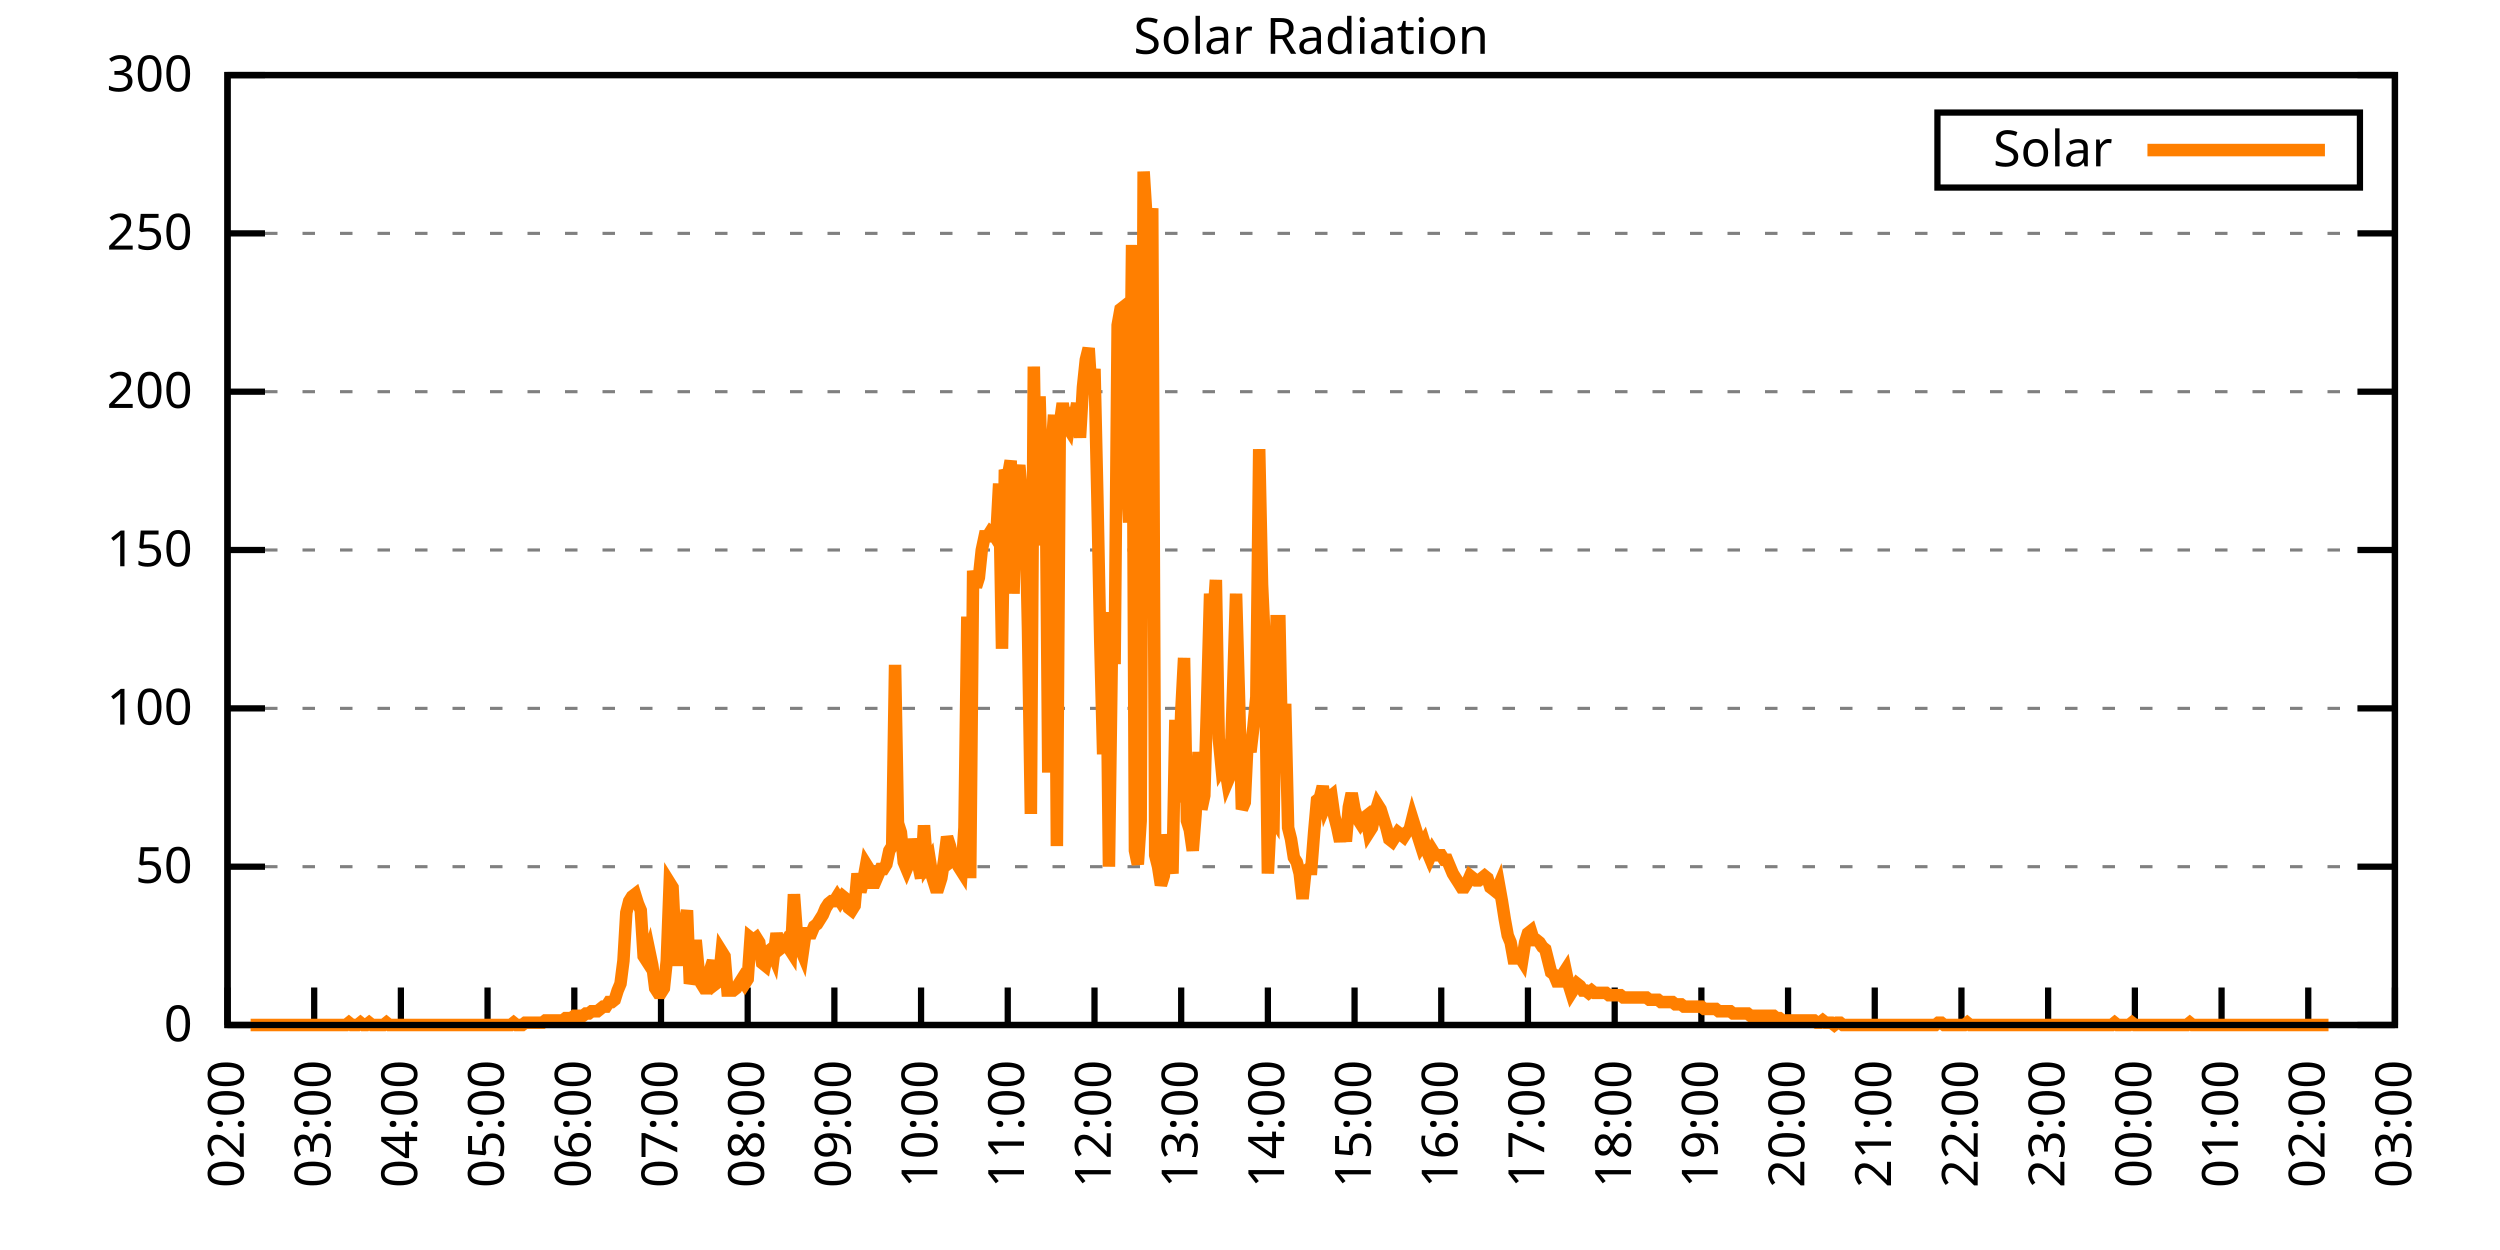
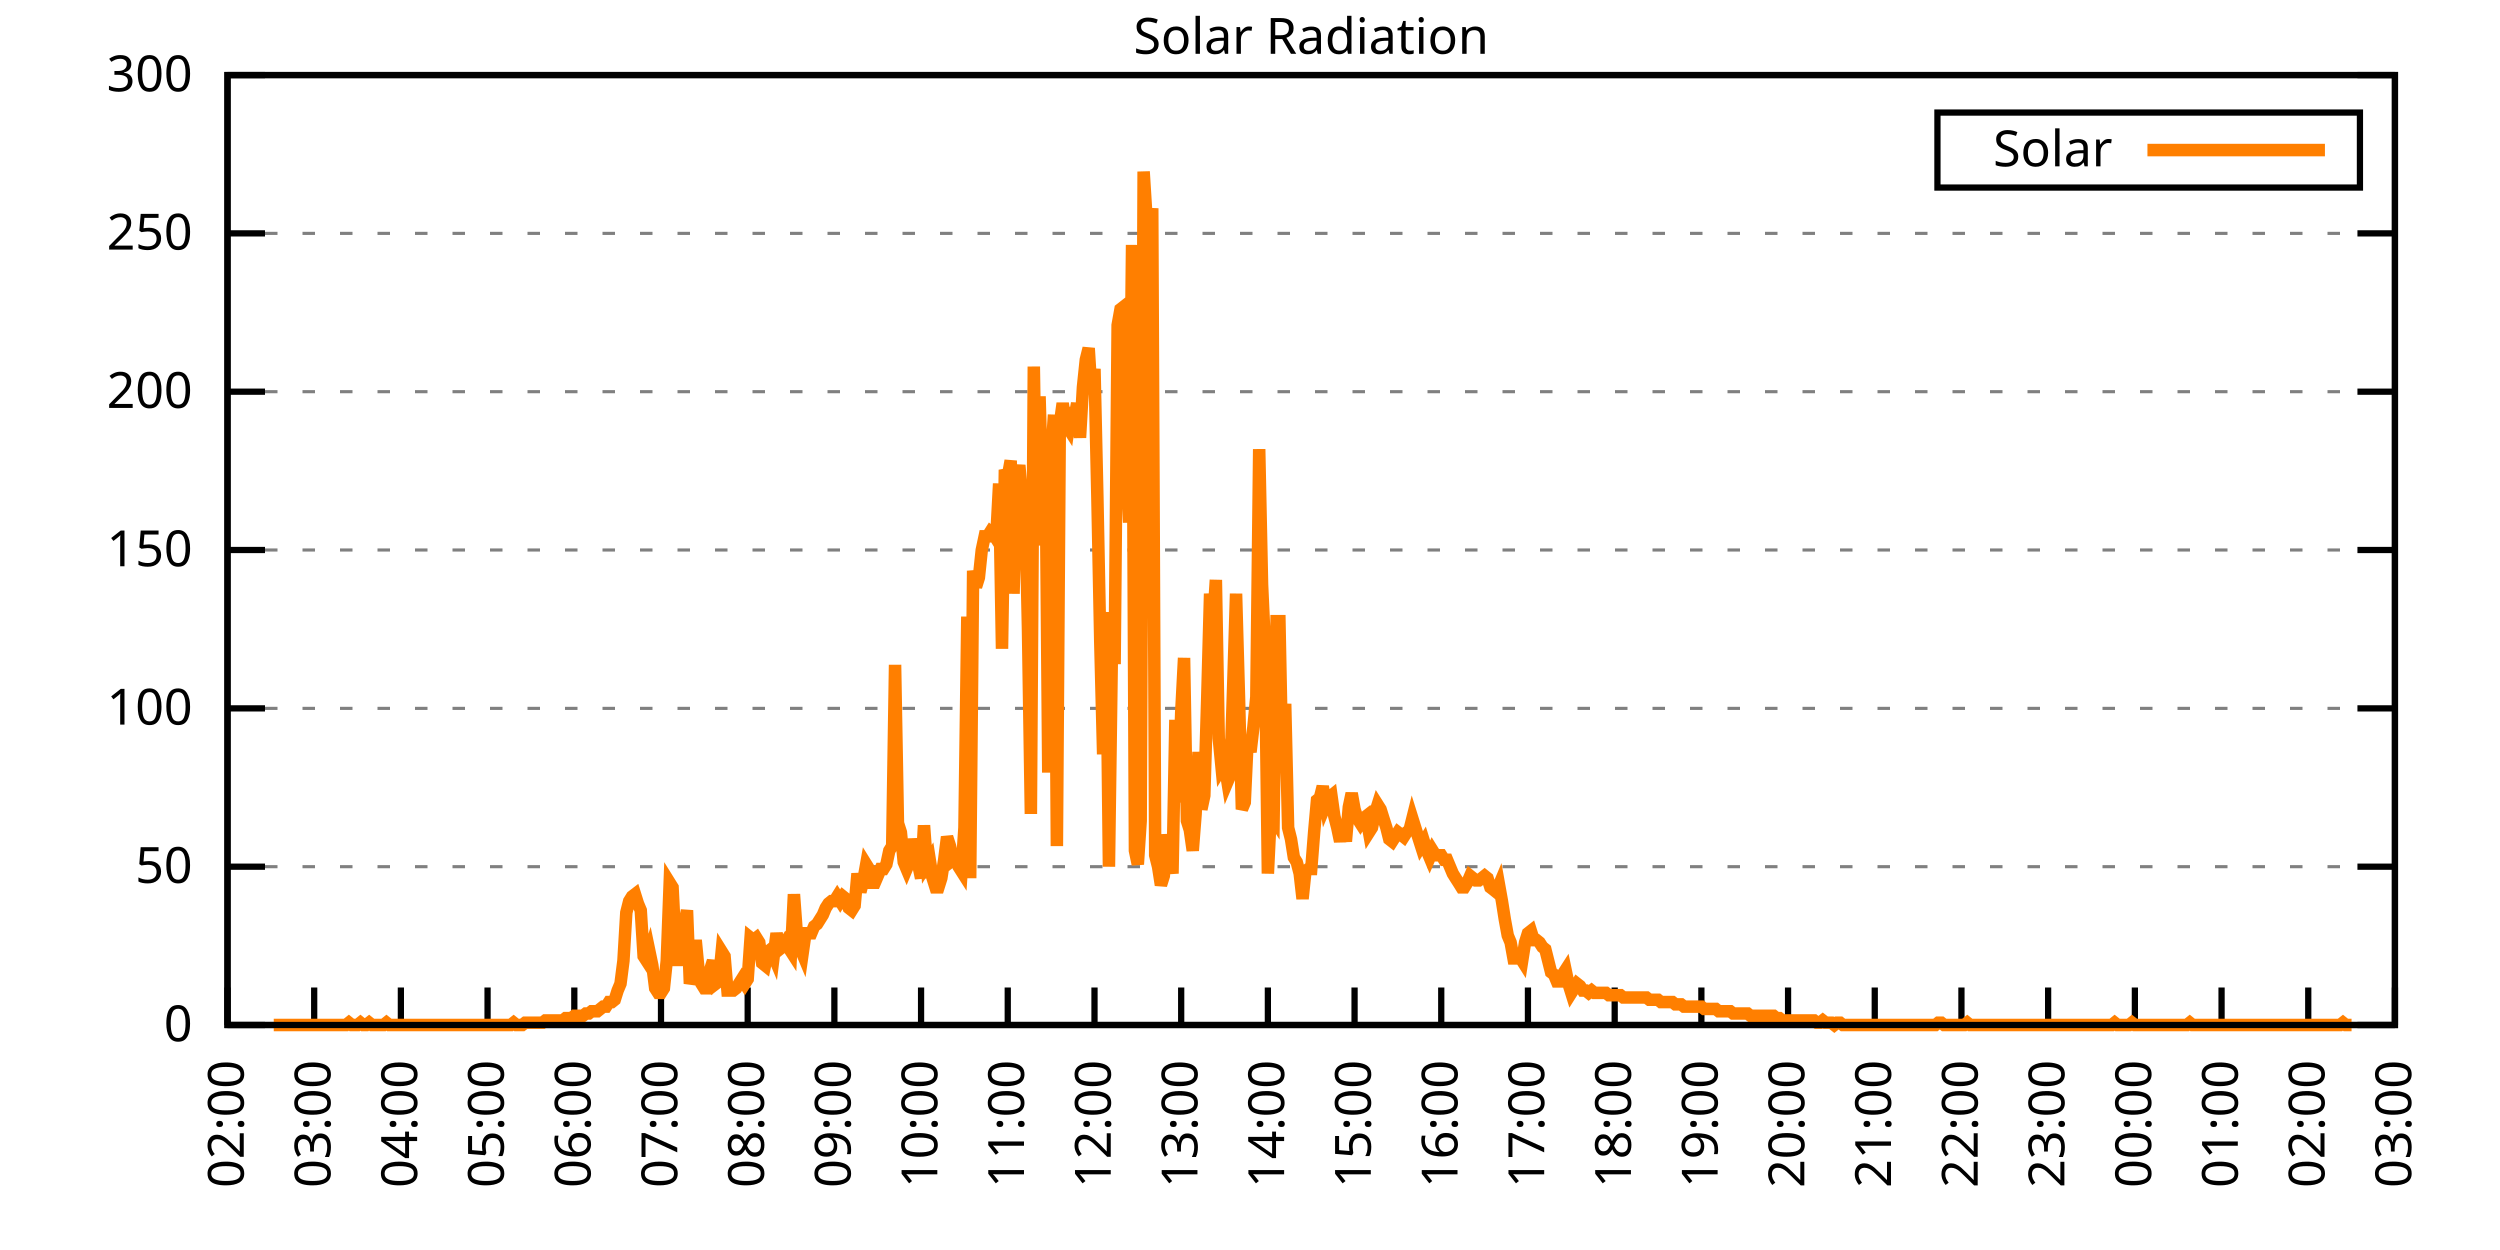
<svg xmlns="http://www.w3.org/2000/svg" xmlns:xlink="http://www.w3.org/1999/xlink" width="400" height="200" viewBox="0 0 400 200">
  <g id="gnuplot_canvas">
    <rect x="0" y="0" width="400" height="200" fill="none" />
    <defs>
      <circle id="gpDot" r="0.5" stroke-width="0.5" stroke="currentColor" />
      <path id="gpPt0" stroke-width="0.333" stroke="currentColor" d="M-1,0 h2 M0,-1 v2" />
      <path id="gpPt1" stroke-width="0.333" stroke="currentColor" d="M-1,-1 L1,1 M1,-1 L-1,1" />
      <path id="gpPt2" stroke-width="0.333" stroke="currentColor" d="M-1,0 L1,0 M0,-1 L0,1 M-1,-1 L1,1 M-1,1 L1,-1" />
      <rect id="gpPt3" stroke-width="0.333" stroke="currentColor" x="-1" y="-1" width="2" height="2" />
      <rect id="gpPt4" stroke-width="0.333" stroke="currentColor" fill="currentColor" x="-1" y="-1" width="2" height="2" />
      <circle id="gpPt5" stroke-width="0.333" stroke="currentColor" cx="0" cy="0" r="1" />
      <use xlink:href="#gpPt5" id="gpPt6" fill="currentColor" stroke="none" />
      <path id="gpPt7" stroke-width="0.333" stroke="currentColor" d="M0,-1.33 L-1.33,0.67 L1.33,0.67 z" />
      <use xlink:href="#gpPt7" id="gpPt8" fill="currentColor" stroke="none" />
      <use xlink:href="#gpPt7" id="gpPt9" stroke="currentColor" transform="rotate(180)" />
      <use xlink:href="#gpPt9" id="gpPt10" fill="currentColor" stroke="none" />
      <use xlink:href="#gpPt3" id="gpPt11" stroke="currentColor" transform="rotate(45)" />
      <use xlink:href="#gpPt11" id="gpPt12" fill="currentColor" stroke="none" />
      <path id="gpPt13" stroke-width="0.333" stroke="currentColor" d="M0,1.330 L1.265,0.411 L0.782,-1.067 L-0.782,-1.076 L-1.265,0.411 z" />
      <use xlink:href="#gpPt13" id="gpPt14" fill="currentColor" stroke="none" />
      <filter id="textbox" filterUnits="objectBoundingBox" x="0" y="0" height="1" width="1">
        <feFlood flood-color="white" flood-opacity="1" result="bgnd" />
        <feComposite in="SourceGraphic" in2="bgnd" operator="atop" />
      </filter>
      <filter id="greybox" filterUnits="objectBoundingBox" x="0" y="0" height="1" width="1">
        <feFlood flood-color="lightgrey" flood-opacity="1" result="grey" />
        <feComposite in="SourceGraphic" in2="grey" operator="atop" />
      </filter>
    </defs>
    <g fill="none" color="white" stroke="currentColor" stroke-width="1.00" stroke-linecap="butt" stroke-linejoin="miter">
</g>
    <g fill="none" color="black" stroke="currentColor" stroke-width="1.00" stroke-linecap="butt" stroke-linejoin="miter">
      <g stroke="none" shape-rendering="crispEdges">
        <polygon fill="rgb(255, 255, 255)" points="36.40,164.00 383.18,164.00 383.18,12.02 36.40,12.02 " />
      </g>
    </g>
    <g fill="none" color="black" stroke="currentColor" stroke-width="1.00" stroke-linecap="butt" stroke-linejoin="miter">
</g>
    <g fill="none" color="black" stroke="black" stroke-width="0.50" stroke-linecap="butt" stroke-linejoin="miter">
</g>
    <g fill="none" color="gray" stroke="currentColor" stroke-width="0.50" stroke-linecap="butt" stroke-linejoin="miter">
      <path stroke="gray" stroke-dasharray="2,4" class="gridline" d="M36.40,164.00 L383.19,164.00  " />
    </g>
    <g fill="none" color="gray" stroke="gray" stroke-width="1.00" stroke-linecap="butt" stroke-linejoin="miter">
</g>
    <g fill="none" color="black" stroke="currentColor" stroke-width="1.00" stroke-linecap="butt" stroke-linejoin="miter">
      <path stroke="black" d="M36.40,164.00 L42.40,164.00 M383.19,164.00 L377.19,164.00  " />
      <g transform="translate(30.80,166.60)" stroke="none" fill="black" font-family="Sans" font-size="8.00" text-anchor="end">
        <text>
          <tspan font-family="Sans"> 0</tspan>
        </text>
      </g>
    </g>
    <g fill="none" color="black" stroke="currentColor" stroke-width="1.00" stroke-linecap="butt" stroke-linejoin="miter">
</g>
    <g fill="none" color="black" stroke="black" stroke-width="0.50" stroke-linecap="butt" stroke-linejoin="miter">
</g>
    <g fill="none" color="gray" stroke="currentColor" stroke-width="0.50" stroke-linecap="butt" stroke-linejoin="miter">
      <path stroke="gray" stroke-dasharray="2,4" class="gridline" d="M36.40,138.67 L383.19,138.67  " />
    </g>
    <g fill="none" color="gray" stroke="gray" stroke-width="1.00" stroke-linecap="butt" stroke-linejoin="miter">
</g>
    <g fill="none" color="black" stroke="currentColor" stroke-width="1.00" stroke-linecap="butt" stroke-linejoin="miter">
      <path stroke="black" d="M36.40,138.67 L42.40,138.67 M383.19,138.67 L377.19,138.67  " />
      <g transform="translate(30.80,141.27)" stroke="none" fill="black" font-family="Sans" font-size="8.00" text-anchor="end">
        <text>
          <tspan font-family="Sans"> 50</tspan>
        </text>
      </g>
    </g>
    <g fill="none" color="black" stroke="currentColor" stroke-width="1.00" stroke-linecap="butt" stroke-linejoin="miter">
</g>
    <g fill="none" color="black" stroke="black" stroke-width="0.50" stroke-linecap="butt" stroke-linejoin="miter">
</g>
    <g fill="none" color="gray" stroke="currentColor" stroke-width="0.50" stroke-linecap="butt" stroke-linejoin="miter">
      <path stroke="gray" stroke-dasharray="2,4" class="gridline" d="M36.40,113.34 L383.19,113.34  " />
    </g>
    <g fill="none" color="gray" stroke="gray" stroke-width="1.00" stroke-linecap="butt" stroke-linejoin="miter">
</g>
    <g fill="none" color="black" stroke="currentColor" stroke-width="1.00" stroke-linecap="butt" stroke-linejoin="miter">
      <path stroke="black" d="M36.40,113.34 L42.40,113.34 M383.19,113.34 L377.19,113.34  " />
      <g transform="translate(30.80,115.94)" stroke="none" fill="black" font-family="Sans" font-size="8.00" text-anchor="end">
        <text>
          <tspan font-family="Sans"> 100</tspan>
        </text>
      </g>
    </g>
    <g fill="none" color="black" stroke="currentColor" stroke-width="1.00" stroke-linecap="butt" stroke-linejoin="miter">
</g>
    <g fill="none" color="black" stroke="black" stroke-width="0.50" stroke-linecap="butt" stroke-linejoin="miter">
</g>
    <g fill="none" color="gray" stroke="currentColor" stroke-width="0.50" stroke-linecap="butt" stroke-linejoin="miter">
      <path stroke="gray" stroke-dasharray="2,4" class="gridline" d="M36.40,88.00 L383.19,88.00  " />
    </g>
    <g fill="none" color="gray" stroke="gray" stroke-width="1.00" stroke-linecap="butt" stroke-linejoin="miter">
</g>
    <g fill="none" color="black" stroke="currentColor" stroke-width="1.00" stroke-linecap="butt" stroke-linejoin="miter">
      <path stroke="black" d="M36.40,88.00 L42.40,88.00 M383.19,88.00 L377.19,88.00  " />
      <g transform="translate(30.80,90.60)" stroke="none" fill="black" font-family="Sans" font-size="8.00" text-anchor="end">
        <text>
          <tspan font-family="Sans"> 150</tspan>
        </text>
      </g>
    </g>
    <g fill="none" color="black" stroke="currentColor" stroke-width="1.00" stroke-linecap="butt" stroke-linejoin="miter">
</g>
    <g fill="none" color="black" stroke="black" stroke-width="0.50" stroke-linecap="butt" stroke-linejoin="miter">
</g>
    <g fill="none" color="gray" stroke="currentColor" stroke-width="0.50" stroke-linecap="butt" stroke-linejoin="miter">
      <path stroke="gray" stroke-dasharray="2,4" class="gridline" d="M36.40,62.67 L383.19,62.67  " />
    </g>
    <g fill="none" color="gray" stroke="gray" stroke-width="1.00" stroke-linecap="butt" stroke-linejoin="miter">
</g>
    <g fill="none" color="black" stroke="currentColor" stroke-width="1.00" stroke-linecap="butt" stroke-linejoin="miter">
      <path stroke="black" d="M36.40,62.67 L42.40,62.67 M383.19,62.67 L377.19,62.67  " />
      <g transform="translate(30.80,65.27)" stroke="none" fill="black" font-family="Sans" font-size="8.00" text-anchor="end">
        <text>
          <tspan font-family="Sans"> 200</tspan>
        </text>
      </g>
    </g>
    <g fill="none" color="black" stroke="currentColor" stroke-width="1.00" stroke-linecap="butt" stroke-linejoin="miter">
</g>
    <g fill="none" color="black" stroke="black" stroke-width="0.50" stroke-linecap="butt" stroke-linejoin="miter">
</g>
    <g fill="none" color="gray" stroke="currentColor" stroke-width="0.50" stroke-linecap="butt" stroke-linejoin="miter">
      <path stroke="gray" stroke-dasharray="2,4" class="gridline" d="M36.40,37.34 L383.19,37.34  " />
    </g>
    <g fill="none" color="gray" stroke="gray" stroke-width="1.00" stroke-linecap="butt" stroke-linejoin="miter">
</g>
    <g fill="none" color="black" stroke="currentColor" stroke-width="1.00" stroke-linecap="butt" stroke-linejoin="miter">
      <path stroke="black" d="M36.40,37.34 L42.40,37.34 M383.19,37.34 L377.19,37.34  " />
      <g transform="translate(30.80,39.94)" stroke="none" fill="black" font-family="Sans" font-size="8.00" text-anchor="end">
        <text>
          <tspan font-family="Sans"> 250</tspan>
        </text>
      </g>
    </g>
    <g fill="none" color="black" stroke="currentColor" stroke-width="1.00" stroke-linecap="butt" stroke-linejoin="miter">
</g>
    <g fill="none" color="black" stroke="black" stroke-width="0.50" stroke-linecap="butt" stroke-linejoin="miter">
</g>
    <g fill="none" color="gray" stroke="currentColor" stroke-width="0.50" stroke-linecap="butt" stroke-linejoin="miter">
      <path stroke="gray" stroke-dasharray="2,4" class="gridline" d="M36.40,12.01 L383.19,12.01  " />
    </g>
    <g fill="none" color="gray" stroke="gray" stroke-width="1.00" stroke-linecap="butt" stroke-linejoin="miter">
</g>
    <g fill="none" color="black" stroke="currentColor" stroke-width="1.00" stroke-linecap="butt" stroke-linejoin="miter">
      <path stroke="black" d="M36.40,12.01 L42.40,12.01 M383.19,12.01 L377.19,12.01  " />
      <g transform="translate(30.80,14.61)" stroke="none" fill="black" font-family="Sans" font-size="8.00" text-anchor="end">
        <text>
          <tspan font-family="Sans"> 300</tspan>
        </text>
      </g>
    </g>
    <g fill="none" color="black" stroke="currentColor" stroke-width="1.00" stroke-linecap="butt" stroke-linejoin="miter">
      <path stroke="black" d="M36.40,164.00 L36.40,158.00  " />
      <g transform="translate(39.00,169.60) rotate(270.00)" stroke="none" fill="black" font-family="Sans" font-size="8.00" text-anchor="end">
        <text>
          <tspan font-family="Sans">02:00</tspan>
        </text>
      </g>
    </g>
    <g fill="none" color="black" stroke="currentColor" stroke-width="1.00" stroke-linecap="butt" stroke-linejoin="miter">
      <path stroke="black" d="M50.27,164.00 L50.27,158.00  " />
      <g transform="translate(52.87,169.60) rotate(270.00)" stroke="none" fill="black" font-family="Sans" font-size="8.00" text-anchor="end">
        <text>
          <tspan font-family="Sans">03:00</tspan>
        </text>
      </g>
    </g>
    <g fill="none" color="black" stroke="currentColor" stroke-width="1.00" stroke-linecap="butt" stroke-linejoin="miter">
      <path stroke="black" d="M64.14,164.00 L64.14,158.00  " />
      <g transform="translate(66.74,169.60) rotate(270.00)" stroke="none" fill="black" font-family="Sans" font-size="8.00" text-anchor="end">
        <text>
          <tspan font-family="Sans">04:00</tspan>
        </text>
      </g>
    </g>
    <g fill="none" color="black" stroke="currentColor" stroke-width="1.00" stroke-linecap="butt" stroke-linejoin="miter">
      <path stroke="black" d="M78.01,164.00 L78.01,158.00  " />
      <g transform="translate(80.61,169.60) rotate(270.00)" stroke="none" fill="black" font-family="Sans" font-size="8.00" text-anchor="end">
        <text>
          <tspan font-family="Sans">05:00</tspan>
        </text>
      </g>
    </g>
    <g fill="none" color="black" stroke="currentColor" stroke-width="1.00" stroke-linecap="butt" stroke-linejoin="miter">
      <path stroke="black" d="M91.89,164.00 L91.89,158.00  " />
      <g transform="translate(94.49,169.60) rotate(270.00)" stroke="none" fill="black" font-family="Sans" font-size="8.00" text-anchor="end">
        <text>
          <tspan font-family="Sans">06:00</tspan>
        </text>
      </g>
    </g>
    <g fill="none" color="black" stroke="currentColor" stroke-width="1.00" stroke-linecap="butt" stroke-linejoin="miter">
      <path stroke="black" d="M105.76,164.00 L105.76,158.00  " />
      <g transform="translate(108.36,169.60) rotate(270.00)" stroke="none" fill="black" font-family="Sans" font-size="8.00" text-anchor="end">
        <text>
          <tspan font-family="Sans">07:00</tspan>
        </text>
      </g>
    </g>
    <g fill="none" color="black" stroke="currentColor" stroke-width="1.00" stroke-linecap="butt" stroke-linejoin="miter">
      <path stroke="black" d="M119.63,164.00 L119.63,158.00  " />
      <g transform="translate(122.23,169.60) rotate(270.00)" stroke="none" fill="black" font-family="Sans" font-size="8.00" text-anchor="end">
        <text>
          <tspan font-family="Sans">08:00</tspan>
        </text>
      </g>
    </g>
    <g fill="none" color="black" stroke="currentColor" stroke-width="1.00" stroke-linecap="butt" stroke-linejoin="miter">
      <path stroke="black" d="M133.50,164.00 L133.50,158.00  " />
      <g transform="translate(136.10,169.60) rotate(270.00)" stroke="none" fill="black" font-family="Sans" font-size="8.00" text-anchor="end">
        <text>
          <tspan font-family="Sans">09:00</tspan>
        </text>
      </g>
    </g>
    <g fill="none" color="black" stroke="currentColor" stroke-width="1.00" stroke-linecap="butt" stroke-linejoin="miter">
      <path stroke="black" d="M147.37,164.00 L147.37,158.00  " />
      <g transform="translate(149.97,169.60) rotate(270.00)" stroke="none" fill="black" font-family="Sans" font-size="8.00" text-anchor="end">
        <text>
          <tspan font-family="Sans">10:00</tspan>
        </text>
      </g>
    </g>
    <g fill="none" color="black" stroke="currentColor" stroke-width="1.00" stroke-linecap="butt" stroke-linejoin="miter">
      <path stroke="black" d="M161.24,164.00 L161.24,158.00  " />
      <g transform="translate(163.84,169.60) rotate(270.00)" stroke="none" fill="black" font-family="Sans" font-size="8.00" text-anchor="end">
        <text>
          <tspan font-family="Sans">11:00</tspan>
        </text>
      </g>
    </g>
    <g fill="none" color="black" stroke="currentColor" stroke-width="1.00" stroke-linecap="butt" stroke-linejoin="miter">
      <path stroke="black" d="M175.12,164.00 L175.12,158.00  " />
      <g transform="translate(177.72,169.60) rotate(270.00)" stroke="none" fill="black" font-family="Sans" font-size="8.00" text-anchor="end">
        <text>
          <tspan font-family="Sans">12:00</tspan>
        </text>
      </g>
    </g>
    <g fill="none" color="black" stroke="currentColor" stroke-width="1.00" stroke-linecap="butt" stroke-linejoin="miter">
      <path stroke="black" d="M188.99,164.00 L188.99,158.00  " />
      <g transform="translate(191.59,169.60) rotate(270.00)" stroke="none" fill="black" font-family="Sans" font-size="8.00" text-anchor="end">
        <text>
          <tspan font-family="Sans">13:00</tspan>
        </text>
      </g>
    </g>
    <g fill="none" color="black" stroke="currentColor" stroke-width="1.00" stroke-linecap="butt" stroke-linejoin="miter">
      <path stroke="black" d="M202.86,164.00 L202.86,158.00  " />
      <g transform="translate(205.46,169.60) rotate(270.00)" stroke="none" fill="black" font-family="Sans" font-size="8.00" text-anchor="end">
        <text>
          <tspan font-family="Sans">14:00</tspan>
        </text>
      </g>
    </g>
    <g fill="none" color="black" stroke="currentColor" stroke-width="1.00" stroke-linecap="butt" stroke-linejoin="miter">
      <path stroke="black" d="M216.73,164.00 L216.73,158.00  " />
      <g transform="translate(219.33,169.60) rotate(270.00)" stroke="none" fill="black" font-family="Sans" font-size="8.00" text-anchor="end">
        <text>
          <tspan font-family="Sans">15:00</tspan>
        </text>
      </g>
    </g>
    <g fill="none" color="black" stroke="currentColor" stroke-width="1.00" stroke-linecap="butt" stroke-linejoin="miter">
      <path stroke="black" d="M230.60,164.00 L230.60,158.00  " />
      <g transform="translate(233.20,169.60) rotate(270.00)" stroke="none" fill="black" font-family="Sans" font-size="8.00" text-anchor="end">
        <text>
          <tspan font-family="Sans">16:00</tspan>
        </text>
      </g>
    </g>
    <g fill="none" color="black" stroke="currentColor" stroke-width="1.00" stroke-linecap="butt" stroke-linejoin="miter">
      <path stroke="black" d="M244.47,164.00 L244.47,158.00  " />
      <g transform="translate(247.07,169.60) rotate(270.00)" stroke="none" fill="black" font-family="Sans" font-size="8.00" text-anchor="end">
        <text>
          <tspan font-family="Sans">17:00</tspan>
        </text>
      </g>
    </g>
    <g fill="none" color="black" stroke="currentColor" stroke-width="1.00" stroke-linecap="butt" stroke-linejoin="miter">
      <path stroke="black" d="M258.35,164.00 L258.35,158.00  " />
      <g transform="translate(260.95,169.60) rotate(270.00)" stroke="none" fill="black" font-family="Sans" font-size="8.00" text-anchor="end">
        <text>
          <tspan font-family="Sans">18:00</tspan>
        </text>
      </g>
    </g>
    <g fill="none" color="black" stroke="currentColor" stroke-width="1.00" stroke-linecap="butt" stroke-linejoin="miter">
      <path stroke="black" d="M272.22,164.00 L272.22,158.00  " />
      <g transform="translate(274.82,169.60) rotate(270.00)" stroke="none" fill="black" font-family="Sans" font-size="8.00" text-anchor="end">
        <text>
          <tspan font-family="Sans">19:00</tspan>
        </text>
      </g>
    </g>
    <g fill="none" color="black" stroke="currentColor" stroke-width="1.00" stroke-linecap="butt" stroke-linejoin="miter">
      <path stroke="black" d="M286.09,164.00 L286.09,158.00  " />
      <g transform="translate(288.69,169.60) rotate(270.00)" stroke="none" fill="black" font-family="Sans" font-size="8.00" text-anchor="end">
        <text>
          <tspan font-family="Sans">20:00</tspan>
        </text>
      </g>
    </g>
    <g fill="none" color="black" stroke="currentColor" stroke-width="1.00" stroke-linecap="butt" stroke-linejoin="miter">
      <path stroke="black" d="M299.96,164.00 L299.96,158.00  " />
      <g transform="translate(302.56,169.60) rotate(270.00)" stroke="none" fill="black" font-family="Sans" font-size="8.00" text-anchor="end">
        <text>
          <tspan font-family="Sans">21:00</tspan>
        </text>
      </g>
    </g>
    <g fill="none" color="black" stroke="currentColor" stroke-width="1.00" stroke-linecap="butt" stroke-linejoin="miter">
      <path stroke="black" d="M313.83,164.00 L313.83,158.00  " />
      <g transform="translate(316.43,169.60) rotate(270.00)" stroke="none" fill="black" font-family="Sans" font-size="8.00" text-anchor="end">
        <text>
          <tspan font-family="Sans">22:00</tspan>
        </text>
      </g>
    </g>
    <g fill="none" color="black" stroke="currentColor" stroke-width="1.00" stroke-linecap="butt" stroke-linejoin="miter">
      <path stroke="black" d="M327.70,164.00 L327.70,158.00  " />
      <g transform="translate(330.30,169.60) rotate(270.00)" stroke="none" fill="black" font-family="Sans" font-size="8.00" text-anchor="end">
        <text>
          <tspan font-family="Sans">23:00</tspan>
        </text>
      </g>
    </g>
    <g fill="none" color="black" stroke="currentColor" stroke-width="1.00" stroke-linecap="butt" stroke-linejoin="miter">
      <path stroke="black" d="M341.58,164.00 L341.58,158.00  " />
      <g transform="translate(344.18,169.60) rotate(270.00)" stroke="none" fill="black" font-family="Sans" font-size="8.00" text-anchor="end">
        <text>
          <tspan font-family="Sans">00:00</tspan>
        </text>
      </g>
    </g>
    <g fill="none" color="black" stroke="currentColor" stroke-width="1.00" stroke-linecap="butt" stroke-linejoin="miter">
      <path stroke="black" d="M355.45,164.00 L355.45,158.00  " />
      <g transform="translate(358.05,169.60) rotate(270.00)" stroke="none" fill="black" font-family="Sans" font-size="8.00" text-anchor="end">
        <text>
          <tspan font-family="Sans">01:00</tspan>
        </text>
      </g>
    </g>
    <g fill="none" color="black" stroke="currentColor" stroke-width="1.00" stroke-linecap="butt" stroke-linejoin="miter">
      <path stroke="black" d="M369.32,164.00 L369.32,158.00  " />
      <g transform="translate(371.92,169.60) rotate(270.00)" stroke="none" fill="black" font-family="Sans" font-size="8.00" text-anchor="end">
        <text>
          <tspan font-family="Sans">02:00</tspan>
        </text>
      </g>
    </g>
    <g fill="none" color="black" stroke="currentColor" stroke-width="1.00" stroke-linecap="butt" stroke-linejoin="miter">
      <path stroke="black" d="M383.19,164.00 L383.19,158.00  " />
      <g transform="translate(385.79,169.60) rotate(270.00)" stroke="none" fill="black" font-family="Sans" font-size="8.00" text-anchor="end">
        <text>
          <tspan font-family="Sans">03:00</tspan>
        </text>
      </g>
    </g>
    <g fill="none" color="black" stroke="currentColor" stroke-width="1.00" stroke-linecap="butt" stroke-linejoin="miter">
</g>
    <g fill="none" color="black" stroke="currentColor" stroke-width="1.00" stroke-linecap="butt" stroke-linejoin="miter">
      <path stroke="black" d="M36.40,12.01 L36.40,164.00 L383.19,164.00 L383.19,12.01 L36.40,12.01 Z  " />
    </g>
    <g fill="none" color="black" stroke="currentColor" stroke-width="1.00" stroke-linecap="butt" stroke-linejoin="miter">
</g>
    <g fill="none" color="black" stroke="currentColor" stroke-width="1.00" stroke-linecap="butt" stroke-linejoin="miter">
      <path stroke="black" d="M309.99,30.01 L309.99,18.01 L377.59,18.01 L377.59,30.01 L309.99,30.01 Z  " />
    </g>
    <g id="Solar_Radiation_plot_1">
      <g fill="none" color="white" stroke="black" stroke-width="2.00" stroke-linecap="butt" stroke-linejoin="miter">
</g>
      <g fill="none" color="black" stroke="currentColor" stroke-width="2.00" stroke-linecap="butt" stroke-linejoin="miter">
        <g transform="translate(337.99,26.61)" stroke="none" fill="black" font-family="Sans" font-size="8.00" text-anchor="end">
          <text>
            <tspan font-family="Sans">Solar</tspan>
          </text>
        </g>
      </g>
      <g fill="none" color="black" stroke="currentColor" stroke-width="2.00" stroke-linecap="butt" stroke-linejoin="miter">
-         <path stroke="rgb(255, 127,   0)" d="M343.59,24.01 L371.99,24.01 M40.10,164.00 L40.56,164.00 L41.02,164.00 L41.49,164.00 L41.95,164.00 L42.41,164.00   L42.87,164.00 L43.34,164.00 L43.80,164.00 L44.26,164.00 L44.72,164.00 L45.19,164.00 L45.65,164.00 L46.11,164.00   L46.57,164.00 L47.03,164.00 L47.50,164.00 L47.96,164.00 L48.42,164.00 L48.88,164.00 L49.35,164.00 L49.81,164.00   L50.27,164.00 L50.73,164.00 L51.20,164.00 L51.66,164.00 L52.12,164.00 L52.58,164.00 L53.05,164.00 L53.51,164.00   L53.97,164.00 L54.43,164.00 L54.90,164.00 L55.36,164.00 L55.82,163.63 L56.28,164.00 L56.75,164.00 L57.21,164.00   L57.67,163.63 L58.13,164.00 L58.59,164.00 L59.06,163.63 L59.52,164.00 L59.98,164.00 L60.44,164.00 L60.91,164.00   L61.37,164.00 L61.83,163.63 L62.29,164.00 L62.76,164.00 L63.22,164.00 L63.68,164.00 L64.14,164.00 L64.61,164.00   L65.07,164.00 L65.53,164.00 L65.99,164.00 L66.46,164.00 L66.92,164.00 L67.38,164.00 L67.84,164.00 L68.30,164.00   L68.77,164.00 L69.23,164.00 L69.69,164.00 L70.15,164.00 L70.62,164.00 L71.08,164.00 L71.54,164.00 L72.00,164.00   L72.47,164.00 L72.93,164.00 L73.39,164.00 L73.85,164.00 L74.32,164.00 L74.78,164.00 L75.24,164.00 L75.70,164.00   L76.17,164.00 L76.63,164.00 L77.09,164.00 L77.55,164.00 L78.01,164.00 L78.48,164.00 L78.94,164.00 L79.40,164.00   L79.86,164.00 L80.33,164.00 L80.79,164.00 L81.25,164.00 L81.71,164.00 L82.18,163.63 L82.64,164.00 L83.10,164.00   L83.56,164.00 L84.03,163.63 L84.49,163.63 L84.95,163.63 L85.41,163.63 L85.88,163.63 L86.34,163.63 L86.80,163.63   L87.26,163.27 L87.72,163.27 L88.19,163.27 L88.65,163.27 L89.11,163.27 L89.57,163.27 L90.04,163.27 L90.50,162.90   L90.96,162.90 L91.42,162.90 L91.89,162.53 L92.35,162.53 L92.81,162.53 L93.27,162.53 L93.74,162.16 L94.20,162.16   L94.66,161.80 L95.12,161.80 L95.59,161.80 L96.05,161.43 L96.51,161.06 L96.97,161.06 L97.44,160.33 L97.90,160.33   L98.36,159.96 L98.82,158.49 L99.28,157.39 L99.75,153.72 L100.21,146.01 L100.67,144.18 L101.13,143.44 L101.60,143.08   L102.06,144.55 L102.52,145.65 L102.98,152.99 L103.45,153.72 L103.91,152.25 L104.37,154.46 L104.83,158.13 L105.30,158.86   L105.76,158.86 L106.22,158.13 L106.68,153.72 L107.15,141.24 L107.61,141.98 L108.07,151.15 L108.53,154.46 L108.99,150.79   L109.46,148.22 L109.92,145.65 L110.38,157.39 L110.84,155.92 L111.31,150.42 L111.77,155.19 L112.23,157.39 L112.69,158.13   L113.16,158.13 L113.62,155.19 L114.08,153.72 L114.54,157.39 L115.01,157.03 L115.47,152.25 L115.93,152.99 L116.39,158.49   L116.86,158.49 L117.32,158.49 L117.78,158.13 L118.24,157.39 L118.70,156.66 L119.17,157.39 L119.63,156.66 L120.09,150.05   L120.55,150.42 L121.02,150.05 L121.48,150.79 L121.94,154.09 L122.40,154.46 L122.87,152.25 L123.33,151.89 L123.79,152.99   L124.25,149.32 L124.72,151.89 L125.18,151.52 L125.64,150.79 L126.10,151.52 L126.57,152.25 L127.03,143.08 L127.49,149.32   L127.95,151.52 L128.41,152.62 L128.88,149.32 L129.34,149.32 L129.80,149.32 L130.26,148.22 L130.73,147.85 L131.19,147.11   L131.65,146.38 L132.11,145.28 L132.58,144.55 L133.04,144.18 L133.50,144.18 L133.96,143.44 L134.43,144.18 L134.89,143.44   L135.35,143.81 L135.81,145.28 L136.28,145.65 L136.74,144.91 L137.20,139.77 L137.66,142.71 L138.13,140.87 L138.59,138.30   L139.05,139.04 L139.51,141.24 L139.97,141.24 L140.44,140.14 L140.90,139.04 L141.36,139.04 L141.82,138.30 L142.29,136.10   L142.75,135.37 L143.21,106.37 L143.67,131.70 L144.14,133.17 L144.60,137.94 L145.06,139.04 L145.52,137.94 L145.99,134.27   L146.45,136.47 L146.91,138.30 L147.37,140.51 L147.84,132.06 L148.30,138.30 L148.76,137.57 L149.22,140.51 L149.68,141.98   L150.15,141.98 L150.61,140.51 L151.07,137.57 L151.53,133.90 L152.00,135.37 L152.46,137.57 L152.92,137.20 L153.38,138.67   L153.85,139.41 L154.31,132.43 L154.77,98.66 L155.23,140.51 L155.70,91.32 L156.16,93.89 L156.62,92.42 L157.08,88.02   L157.55,85.81 L158.01,85.81 L158.47,85.08 L158.93,85.45 L159.39,86.18 L159.86,77.37 L160.32,103.80 L160.78,75.17   L161.24,76.27 L161.71,73.70 L162.17,94.99 L162.63,77.00 L163.09,74.43 L163.56,79.94 L164.02,79.57 L164.48,100.86   L164.94,130.23 L165.41,58.65 L165.87,87.28 L166.33,63.42 L166.79,79.57 L167.26,68.93 L167.72,123.62 L168.18,73.33   L168.64,66.36 L169.10,135.37 L169.57,67.83 L170.03,64.52 L170.49,67.83 L170.95,68.56 L171.42,65.26 L171.88,67.09   L172.34,64.52 L172.80,70.03 L173.27,61.95 L173.73,57.55 L174.19,55.71 L174.65,63.05 L175.12,59.02 L175.58,79.57   L176.04,102.70 L176.50,120.69 L176.97,97.93 L177.43,138.67 L177.89,105.27 L178.35,105.27 L178.82,52.04 L179.28,49.47   L179.74,49.11 L180.20,73.33 L180.66,83.61 L181.13,39.19 L181.59,136.10 L182.05,138.30 L182.51,131.33 L182.98,27.45   L183.44,34.79 L183.90,38.46 L184.36,33.32 L184.83,136.84 L185.29,138.67 L185.75,141.61 L186.21,140.14 L186.68,133.53   L187.60,139.77 L188.06,115.18 L188.53,128.39 L188.99,114.08 L189.45,105.27 L189.91,131.33 L190.37,132.80 L190.84,136.10   L191.30,130.23 L191.76,120.32 L192.22,129.49 L192.69,127.29 L193.15,111.88 L193.61,94.99 L194.07,100.13 L194.54,92.79   L195.00,118.12 L195.46,122.89 L195.92,122.15 L196.39,125.09 L196.85,123.99 L197.31,109.67 L197.77,94.99 L198.24,111.51   L198.70,129.49 L199.16,128.39 L199.62,118.48 L200.08,120.32 L200.55,116.28 L201.01,111.51 L201.47,71.86 L201.93,93.52   L202.40,103.80 L202.86,139.77 L203.32,130.23 L203.78,130.96 L204.25,99.39 L204.71,99.39 L205.17,122.52 L205.63,112.61   L206.10,132.43 L206.56,134.27 L207.02,137.20 L207.48,137.94 L207.95,139.77 L208.41,143.81 L208.87,139.41 L209.33,139.04   L209.80,139.04 L210.26,133.17 L210.72,128.03 L211.18,127.66 L211.64,125.82 L212.11,128.76 L212.57,127.66 L213.03,127.29   L213.49,130.60 L213.96,132.43 L214.42,134.63 L214.88,131.70 L215.34,134.63 L215.81,129.13 L216.27,126.93 L216.73,129.49   L217.19,130.96 L217.66,131.70 L218.12,130.96 L218.58,130.60 L219.04,133.17 L219.51,132.43 L219.97,130.23 L220.43,128.76   L220.89,129.49 L221.35,130.96 L221.82,132.43 L222.28,134.27 L222.74,134.63 L223.20,133.90 L223.67,133.17 L224.13,133.53   L224.59,133.90 L225.05,133.17 L225.52,132.80 L225.98,130.96 L226.44,132.43 L226.90,133.90 L227.37,135.37 L227.83,134.63   L228.29,136.10 L228.75,137.20 L229.22,136.10 L229.68,136.84 L230.14,136.84 L230.60,136.84 L231.06,137.57 L231.53,137.57   L231.99,138.67 L232.45,139.77 L232.91,140.51 L233.38,141.24 L233.84,141.98 L234.30,141.98 L234.76,141.24 L235.23,140.14   L235.69,140.51 L236.15,140.87 L236.61,140.87 L237.08,140.51 L237.54,140.14 L238.00,140.51 L238.46,141.98 L238.93,142.34   L239.39,142.71 L239.85,141.61 L240.31,144.18 L240.77,147.11 L241.24,149.68 L241.70,150.79 L242.16,153.35 L242.62,153.35   L243.09,152.99 L243.55,153.72 L244.01,150.79 L244.47,149.32 L244.94,148.95 L245.40,150.42 L245.86,150.42 L246.32,150.79   L246.79,151.52 L247.25,151.89 L247.71,153.72 L248.17,155.56 L248.64,155.92 L249.10,157.03 L249.56,157.03 L250.02,155.92   L250.49,155.19 L250.95,157.39 L251.41,158.86 L251.87,158.13 L252.33,157.39 L252.80,157.76 L253.26,158.49 L253.72,158.49   L254.18,158.86 L254.65,158.49 L255.11,158.86 L255.57,158.86 L256.03,158.86 L256.50,158.86 L256.96,158.86 L257.42,159.23   L257.88,159.23 L258.35,159.23 L258.81,159.23 L259.27,159.23 L259.73,159.60 L260.20,159.60 L260.66,159.60 L261.12,159.60   L261.58,159.60 L262.04,159.60 L262.51,159.60 L262.97,159.60 L263.43,159.60 L263.89,159.96 L264.36,159.96 L264.82,159.96   L265.28,159.96 L265.74,160.33 L266.21,160.33 L266.67,160.33 L267.13,160.33 L267.59,160.33 L268.06,160.70 L268.52,160.70   L268.98,160.70 L269.44,161.06 L269.91,161.06 L270.37,161.06 L270.83,161.06 L271.29,161.06 L271.75,161.06 L272.22,161.06   L272.68,161.43 L273.14,161.43 L273.60,161.43 L274.07,161.43 L274.53,161.43 L274.99,161.80 L275.45,161.80 L275.92,161.80   L276.38,161.80 L276.84,161.80 L277.30,162.16 L277.77,162.16 L278.23,162.16 L278.69,162.16 L279.15,162.16 L279.62,162.16   L280.08,162.53 L280.54,162.53 L281.00,162.53 L281.46,162.53 L281.93,162.53 L282.39,162.53 L282.85,162.53 L283.31,162.53   L283.78,162.53 L284.24,162.90 L284.70,162.90 L285.16,163.27 L285.63,163.27 L286.09,163.27 L286.55,163.27 L287.01,163.27   L287.48,163.27 L287.94,163.27 L288.40,163.27 L288.86,163.27 L289.33,163.27 L289.79,163.27 L290.25,163.27 L290.71,163.63   L291.18,163.63 L291.64,163.27 L292.10,163.63 L292.56,163.63 L293.02,163.63 L293.49,164.00 L293.95,163.63 L294.41,163.63   L294.87,164.00 L295.34,164.00 L295.80,164.00 L296.26,164.00 L296.72,164.00 L297.19,164.00 L297.65,164.00 L298.11,164.00   L298.57,164.00 L299.04,164.00 L299.50,164.00 L299.96,164.00 L300.42,164.00 L300.89,164.00 L301.35,164.00 L301.81,164.00   L302.27,164.00 L302.73,164.00 L303.20,164.00 L303.66,164.00 L304.12,164.00 L304.58,164.00 L305.05,164.00 L305.51,164.00   L305.97,164.00 L306.43,164.00 L306.90,164.00 L307.36,164.00 L307.82,164.00 L308.28,164.00 L308.75,164.00 L309.21,164.00   L309.67,164.00 L310.13,163.63 L310.60,163.63 L311.06,164.00 L311.52,164.00 L311.98,164.00 L312.44,164.00 L312.91,164.00   L313.37,164.00 L313.83,164.00 L314.29,164.00 L314.76,163.63 L315.22,164.00 L315.68,164.00 L316.14,164.00 L316.61,164.00   L317.07,164.00 L317.53,164.00 L317.99,164.00 L318.46,164.00 L318.92,164.00 L319.38,164.00 L319.84,164.00 L320.31,164.00   L320.77,164.00 L321.23,164.00 L321.69,164.00 L322.15,164.00 L322.62,164.00 L323.08,164.00 L323.54,164.00 L324.00,164.00   L324.47,164.00 L324.93,164.00 L325.39,164.00 L325.85,164.00 L326.32,164.00 L326.78,164.00 L327.24,164.00 L327.70,164.00   L328.17,164.00 L328.63,164.00 L329.09,164.00 L329.55,164.00 L330.02,164.00 L330.48,164.00 L330.94,164.00 L331.40,164.00   L331.87,164.00 L332.33,164.00 L332.79,164.00 L333.25,164.00 L333.71,164.00 L334.18,164.00 L334.64,164.00 L335.10,164.00   L335.56,164.00 L336.03,164.00 L336.49,164.00 L336.95,164.00 L337.41,164.00 L337.88,164.00 L338.34,163.63 L338.80,164.00   L339.26,164.00 L339.73,164.00 L340.19,164.00 L340.65,164.00 L341.11,163.63 L341.58,164.00 L342.04,164.00 L342.50,164.00   L342.96,164.00 L343.42,164.00 L343.89,164.00 L344.35,164.00 L344.81,164.00 L345.27,164.00 L345.74,164.00 L346.20,164.00   L346.66,164.00 L347.12,164.00 L347.59,164.00 L348.05,164.00 L348.51,164.00 L348.97,164.00 L349.44,164.00 L349.90,164.00   L350.36,163.63 L350.82,164.00 L351.29,164.00 L351.75,164.00 L352.21,164.00 L352.67,164.00 L353.13,164.00 L353.60,164.00   L354.06,164.00 L354.52,164.00 L354.98,164.00 L355.45,164.00 L355.91,164.00 L356.37,164.00 L356.83,164.00 L357.30,164.00   L357.76,164.00 L358.22,164.00 L358.68,164.00 L359.15,164.00 L359.61,164.00 L360.07,164.00 L360.53,164.00 L361.00,164.00   L361.46,164.00 L361.92,164.00 L362.38,164.00 L362.84,164.00 L363.31,164.00 L363.77,164.00 L364.23,164.00 L364.69,164.00   L365.16,164.00 L365.62,164.00 L366.08,164.00 L366.54,164.00 L367.01,164.00 L367.47,164.00 L367.93,164.00 L368.39,164.00   L368.86,164.00 L369.32,164.00 L369.78,164.00 L370.24,164.00 L370.71,164.00 L371.17,164.00 L371.63,164.00 L372.09,164.00   L372.56,164.00  " />
+         <path stroke="rgb(255, 127,   0)" d="M343.59,24.01 L371.99,24.01 M43.80,164.00 L44.26,164.00 L44.72,164.00 L45.19,164.00 L45.65,164.00 L46.11,164.00   L46.57,164.00 L47.03,164.00 L47.50,164.00 L47.96,164.00 L48.42,164.00 L48.88,164.00 L49.35,164.00 L49.81,164.00   L50.27,164.00 L50.73,164.00 L51.20,164.00 L51.66,164.00 L52.12,164.00 L52.58,164.00 L53.05,164.00 L53.51,164.00   L53.97,164.00 L54.43,164.00 L54.90,164.00 L55.36,164.00 L55.82,163.63 L56.28,164.00 L56.75,164.00 L57.21,164.00   L57.67,163.63 L58.13,164.00 L58.59,164.00 L59.06,163.63 L59.52,164.00 L59.98,164.00 L60.44,164.00 L60.91,164.00   L61.37,164.00 L61.83,163.63 L62.29,164.00 L62.76,164.00 L63.22,164.00 L63.68,164.00 L64.14,164.00 L64.61,164.00   L65.07,164.00 L65.53,164.00 L65.99,164.00 L66.46,164.00 L66.92,164.00 L67.38,164.00 L67.84,164.00 L68.30,164.00   L68.77,164.00 L69.23,164.00 L69.69,164.00 L70.15,164.00 L70.62,164.00 L71.08,164.00 L71.54,164.00 L72.00,164.00   L72.47,164.00 L72.93,164.00 L73.39,164.00 L73.85,164.00 L74.32,164.00 L74.78,164.00 L75.24,164.00 L75.70,164.00   L76.17,164.00 L76.63,164.00 L77.09,164.00 L77.55,164.00 L78.01,164.00 L78.48,164.00 L78.94,164.00 L79.40,164.00   L79.86,164.00 L80.33,164.00 L80.79,164.00 L81.25,164.00 L81.71,164.00 L82.18,163.63 L82.64,164.00 L83.10,164.00   L83.56,164.00 L84.03,163.63 L84.49,163.63 L84.95,163.63 L85.41,163.63 L85.88,163.63 L86.34,163.63 L86.80,163.63   L87.26,163.27 L87.72,163.27 L88.19,163.27 L88.65,163.27 L89.11,163.27 L89.57,163.27 L90.04,163.27 L90.50,162.90   L90.96,162.90 L91.42,162.90 L91.89,162.53 L92.35,162.53 L92.81,162.53 L93.27,162.53 L93.74,162.16 L94.20,162.16   L94.66,161.80 L95.12,161.80 L95.59,161.80 L96.05,161.43 L96.51,161.06 L96.97,161.06 L97.44,160.33 L97.90,160.33   L98.36,159.96 L98.82,158.49 L99.28,157.39 L99.75,153.72 L100.21,146.01 L100.67,144.18 L101.13,143.44 L101.60,143.08   L102.06,144.55 L102.52,145.65 L102.98,152.99 L103.45,153.72 L103.91,152.25 L104.37,154.46 L104.83,158.13 L105.30,158.86   L105.76,158.86 L106.22,158.13 L106.68,153.72 L107.15,141.24 L107.61,141.98 L108.07,151.15 L108.53,154.46 L108.99,150.79   L109.46,148.22 L109.92,145.65 L110.38,157.39 L110.84,155.92 L111.31,150.42 L111.77,155.19 L112.23,157.39 L112.69,158.13   L113.16,158.13 L113.62,155.19 L114.08,153.72 L114.54,157.39 L115.01,157.03 L115.47,152.25 L115.93,152.99 L116.39,158.49   L116.86,158.49 L117.32,158.49 L117.78,158.13 L118.24,157.39 L118.70,156.66 L119.17,157.39 L119.63,156.66 L120.09,150.05   L120.55,150.42 L121.02,150.05 L121.48,150.79 L121.94,154.09 L122.40,154.46 L122.87,152.25 L123.33,151.89 L123.79,152.99   L124.25,149.32 L124.72,151.89 L125.18,151.52 L125.64,150.79 L126.10,151.52 L126.57,152.25 L127.03,143.08 L127.49,149.32   L127.95,151.52 L128.41,152.62 L128.88,149.32 L129.34,149.32 L129.80,149.32 L130.26,148.22 L130.73,147.85 L131.19,147.11   L131.65,146.38 L132.11,145.28 L132.58,144.55 L133.04,144.18 L133.50,144.18 L133.96,143.44 L134.43,144.18 L134.89,143.44   L135.35,143.81 L135.81,145.28 L136.28,145.65 L136.74,144.91 L137.20,139.77 L137.66,142.71 L138.13,140.87 L138.59,138.30   L139.05,139.04 L139.51,141.24 L139.97,141.24 L140.44,140.14 L140.90,139.04 L141.36,139.04 L141.82,138.30 L142.29,136.10   L142.75,135.37 L143.21,106.37 L143.67,131.70 L144.14,133.17 L144.60,137.94 L145.06,139.04 L145.52,137.94 L145.99,134.27   L146.45,136.47 L146.91,138.30 L147.37,140.51 L147.84,132.06 L148.30,138.30 L148.76,137.57 L149.22,140.51 L149.68,141.98   L150.15,141.98 L150.61,140.51 L151.07,137.57 L151.53,133.90 L152.00,135.37 L152.46,137.57 L152.92,137.20 L153.38,138.67   L153.85,139.41 L154.31,132.43 L154.77,98.66 L155.23,140.51 L155.70,91.32 L156.16,93.89 L156.62,92.42 L157.08,88.02   L157.55,85.81 L158.01,85.81 L158.47,85.08 L158.93,85.45 L159.39,86.18 L159.86,77.37 L160.32,103.80 L160.78,75.17   L161.24,76.27 L161.71,73.70 L162.17,94.99 L162.63,77.00 L163.09,74.43 L163.56,79.94 L164.02,79.57 L164.48,100.86   L164.94,130.23 L165.41,58.65 L165.87,87.28 L166.33,63.42 L166.79,79.57 L167.26,68.93 L167.72,123.62 L168.18,73.33   L168.64,66.36 L169.10,135.37 L169.57,67.83 L170.03,64.52 L170.49,67.83 L170.95,68.56 L171.42,65.26 L171.88,67.09   L172.34,64.52 L172.80,70.03 L173.27,61.95 L173.73,57.55 L174.19,55.71 L174.65,63.05 L175.12,59.02 L175.58,79.57   L176.04,102.70 L176.50,120.69 L176.97,97.93 L177.43,138.67 L177.89,105.27 L178.35,105.27 L178.82,52.04 L179.28,49.47   L179.74,49.11 L180.20,73.33 L180.66,83.61 L181.13,39.19 L181.59,136.10 L182.05,138.30 L182.51,131.33 L182.98,27.45   L183.44,34.79 L183.90,38.46 L184.36,33.32 L184.83,136.84 L185.29,138.67 L185.75,141.61 L186.21,140.14 L186.68,133.53   L187.60,139.77 L188.06,115.18 L188.53,128.39 L188.99,114.08 L189.45,105.27 L189.91,131.33 L190.37,132.80 L190.84,136.10   L191.30,130.23 L191.76,120.32 L192.22,129.49 L192.69,127.29 L193.15,111.88 L193.61,94.99 L194.07,100.13 L194.54,92.79   L195.00,118.12 L195.46,122.89 L195.92,122.15 L196.39,125.09 L196.85,123.99 L197.31,109.67 L197.77,94.99 L198.24,111.51   L198.70,129.49 L199.16,128.39 L199.62,118.48 L200.08,120.32 L200.55,116.28 L201.01,111.51 L201.47,71.86 L201.93,93.52   L202.40,103.80 L202.86,139.77 L203.32,130.23 L203.78,130.96 L204.25,99.39 L204.71,99.39 L205.17,122.52 L205.63,112.61   L206.10,132.43 L206.56,134.27 L207.02,137.20 L207.48,137.94 L207.95,139.77 L208.41,143.81 L208.87,139.41 L209.33,139.04   L209.80,139.04 L210.26,133.17 L210.72,128.03 L211.18,127.66 L211.64,125.82 L212.11,128.76 L212.57,127.66 L213.03,127.29   L213.49,130.60 L213.96,132.43 L214.42,134.63 L214.88,131.70 L215.34,134.63 L215.81,129.13 L216.27,126.93 L216.73,129.49   L217.19,130.96 L217.66,131.70 L218.12,130.96 L218.58,130.60 L219.04,133.17 L219.51,132.43 L219.97,130.23 L220.43,128.76   L220.89,129.49 L221.35,130.96 L221.82,132.43 L222.28,134.27 L222.74,134.63 L223.20,133.90 L223.67,133.17 L224.13,133.53   L224.59,133.90 L225.05,133.17 L225.52,132.80 L225.98,130.96 L226.44,132.43 L226.90,133.90 L227.37,135.37 L227.83,134.63   L228.29,136.10 L228.75,137.20 L229.22,136.10 L229.68,136.84 L230.14,136.84 L230.60,136.84 L231.06,137.57 L231.53,137.57   L231.99,138.67 L232.45,139.77 L232.91,140.51 L233.38,141.24 L233.84,141.98 L234.30,141.98 L234.76,141.24 L235.23,140.14   L235.69,140.51 L236.15,140.87 L236.61,140.87 L237.08,140.51 L237.54,140.14 L238.00,140.51 L238.46,141.98 L238.93,142.34   L239.39,142.71 L239.85,141.61 L240.31,144.18 L240.77,147.11 L241.24,149.68 L241.70,150.79 L242.16,153.35 L242.62,153.35   L243.09,152.99 L243.55,153.72 L244.01,150.79 L244.47,149.32 L244.94,148.95 L245.40,150.42 L245.86,150.42 L246.32,150.79   L246.79,151.52 L247.25,151.89 L247.71,153.72 L248.17,155.56 L248.64,155.92 L249.10,157.03 L249.56,157.03 L250.02,155.92   L250.49,155.19 L250.95,157.39 L251.41,158.86 L251.87,158.13 L252.33,157.39 L252.80,157.76 L253.26,158.49 L253.72,158.49   L254.18,158.86 L254.65,158.49 L255.11,158.86 L255.57,158.86 L256.03,158.86 L256.50,158.86 L256.96,158.86 L257.42,159.23   L257.88,159.23 L258.35,159.23 L258.81,159.23 L259.27,159.23 L259.73,159.60 L260.20,159.60 L260.66,159.60 L261.12,159.60   L261.58,159.60 L262.04,159.60 L262.51,159.60 L262.97,159.60 L263.43,159.60 L263.89,159.96 L264.36,159.96 L264.82,159.96   L265.28,159.96 L265.74,160.33 L266.21,160.33 L266.67,160.33 L267.13,160.33 L267.59,160.33 L268.06,160.70 L268.52,160.70   L268.98,160.70 L269.44,161.06 L269.91,161.06 L270.37,161.06 L270.83,161.06 L271.29,161.06 L271.75,161.06 L272.22,161.06   L272.68,161.43 L273.14,161.43 L273.60,161.43 L274.07,161.43 L274.53,161.43 L274.99,161.80 L275.45,161.80 L275.92,161.80   L276.38,161.80 L276.84,161.80 L277.30,162.16 L277.77,162.16 L278.23,162.16 L278.69,162.16 L279.15,162.16 L279.62,162.16   L280.08,162.53 L280.54,162.53 L281.00,162.53 L281.46,162.53 L281.93,162.53 L282.39,162.53 L282.85,162.53 L283.31,162.53   L283.78,162.53 L284.24,162.90 L284.70,162.90 L285.16,163.27 L285.63,163.27 L286.09,163.27 L286.55,163.27 L287.01,163.27   L287.48,163.27 L287.94,163.27 L288.40,163.27 L288.86,163.27 L289.33,163.27 L289.79,163.27 L290.25,163.27 L290.71,163.63   L291.18,163.63 L291.64,163.27 L292.10,163.63 L292.56,163.63 L293.02,163.63 L293.49,164.00 L293.95,163.63 L294.41,163.63   L294.87,164.00 L295.34,164.00 L295.80,164.00 L296.26,164.00 L296.72,164.00 L297.19,164.00 L297.65,164.00 L298.11,164.00   L298.57,164.00 L299.04,164.00 L299.50,164.00 L299.96,164.00 L300.42,164.00 L300.89,164.00 L301.35,164.00 L301.81,164.00   L302.27,164.00 L302.73,164.00 L303.20,164.00 L303.66,164.00 L304.12,164.00 L304.58,164.00 L305.05,164.00 L305.51,164.00   L305.97,164.00 L306.43,164.00 L306.90,164.00 L307.36,164.00 L307.82,164.00 L308.28,164.00 L308.75,164.00 L309.21,164.00   L309.67,164.00 L310.13,163.63 L310.60,163.63 L311.06,164.00 L311.52,164.00 L311.98,164.00 L312.44,164.00 L312.91,164.00   L313.37,164.00 L313.83,164.00 L314.29,164.00 L314.76,163.63 L315.22,164.00 L315.68,164.00 L316.14,164.00 L316.61,164.00   L317.07,164.00 L317.53,164.00 L317.99,164.00 L318.46,164.00 L318.92,164.00 L319.38,164.00 L319.84,164.00 L320.31,164.00   L320.77,164.00 L321.23,164.00 L321.69,164.00 L322.15,164.00 L322.62,164.00 L323.08,164.00 L323.54,164.00 L324.00,164.00   L324.47,164.00 L324.93,164.00 L325.39,164.00 L325.85,164.00 L326.32,164.00 L326.78,164.00 L327.24,164.00 L327.70,164.00   L328.17,164.00 L328.63,164.00 L329.09,164.00 L329.55,164.00 L330.02,164.00 L330.48,164.00 L330.94,164.00 L331.40,164.00   L331.87,164.00 L332.33,164.00 L332.79,164.00 L333.25,164.00 L333.71,164.00 L334.18,164.00 L334.64,164.00 L335.10,164.00   L335.56,164.00 L336.03,164.00 L336.49,164.00 L336.95,164.00 L337.41,164.00 L337.88,164.00 L338.34,163.63 L338.80,164.00   L339.26,164.00 L339.73,164.00 L340.19,164.00 L340.65,164.00 L341.11,163.63 L341.58,164.00 L342.04,164.00 L342.50,164.00   L342.96,164.00 L343.42,164.00 L343.89,164.00 L344.35,164.00 L344.81,164.00 L345.27,164.00 L345.74,164.00 L346.20,164.00   L346.66,164.00 L347.12,164.00 L347.59,164.00 L348.05,164.00 L348.51,164.00 L348.97,164.00 L349.44,164.00 L349.90,164.00   L350.36,163.63 L350.82,164.00 L351.29,164.00 L351.75,164.00 L352.21,164.00 L352.67,164.00 L353.13,164.00 L353.60,164.00   L354.06,164.00 L354.52,164.00 L354.98,164.00 L355.45,164.00 L355.91,164.00 L356.37,164.00 L356.83,164.00 L357.30,164.00   L357.76,164.00 L358.22,164.00 L358.68,164.00 L359.15,164.00 L359.61,164.00 L360.07,164.00 L360.53,164.00 L361.00,164.00   L361.46,164.00 L361.92,164.00 L362.38,164.00 L362.84,164.00 L363.31,164.00 L363.77,164.00 L364.23,164.00 L364.69,164.00   L365.16,164.00 L365.62,164.00 L366.08,164.00 L366.54,164.00 L367.01,164.00 L367.47,164.00 L367.93,164.00 L368.39,164.00   L368.86,164.00 L369.32,164.00 L369.78,164.00 L370.24,164.00 L370.71,164.00 L371.17,164.00 L371.63,164.00 L372.09,164.00   L372.56,164.00 L373.02,164.00 L373.48,164.00 L373.94,164.00 L374.40,164.00 L374.87,163.63 L375.33,164.00 L375.79,164.00   L376.25,164.00  " />
      </g>
    </g>
    <g fill="none" color="black" stroke="currentColor" stroke-width="2.00" stroke-linecap="butt" stroke-linejoin="miter">
</g>
    <g fill="none" color="black" stroke="black" stroke-width="1.00" stroke-linecap="butt" stroke-linejoin="miter">
</g>
    <g fill="none" color="black" stroke="currentColor" stroke-width="1.00" stroke-linecap="butt" stroke-linejoin="miter">
      <path stroke="black" d="M36.40,12.01 L36.40,164.00 L383.19,164.00 L383.19,12.01 L36.40,12.01 Z  " />
      <g transform="translate(6.80,88.01) rotate(270.00)" stroke="none" fill="black" font-family="Sans" font-size="8.00" text-anchor="middle">
        <text />
      </g>
    </g>
    <g fill="none" color="black" stroke="currentColor" stroke-width="1.00" stroke-linecap="butt" stroke-linejoin="miter">
</g>
    <g fill="none" color="black" stroke="currentColor" stroke-width="1.00" stroke-linecap="butt" stroke-linejoin="miter">
      <g transform="translate(209.79,8.61)" stroke="none" fill="black" font-family="Sans" font-size="8.00" text-anchor="middle">
        <text>
          <tspan font-family="Sans">Solar Radiation</tspan>
        </text>
      </g>
    </g>
    <g fill="none" color="black" stroke="currentColor" stroke-width="1.00" stroke-linecap="butt" stroke-linejoin="miter">
</g>
  </g>
</svg>
